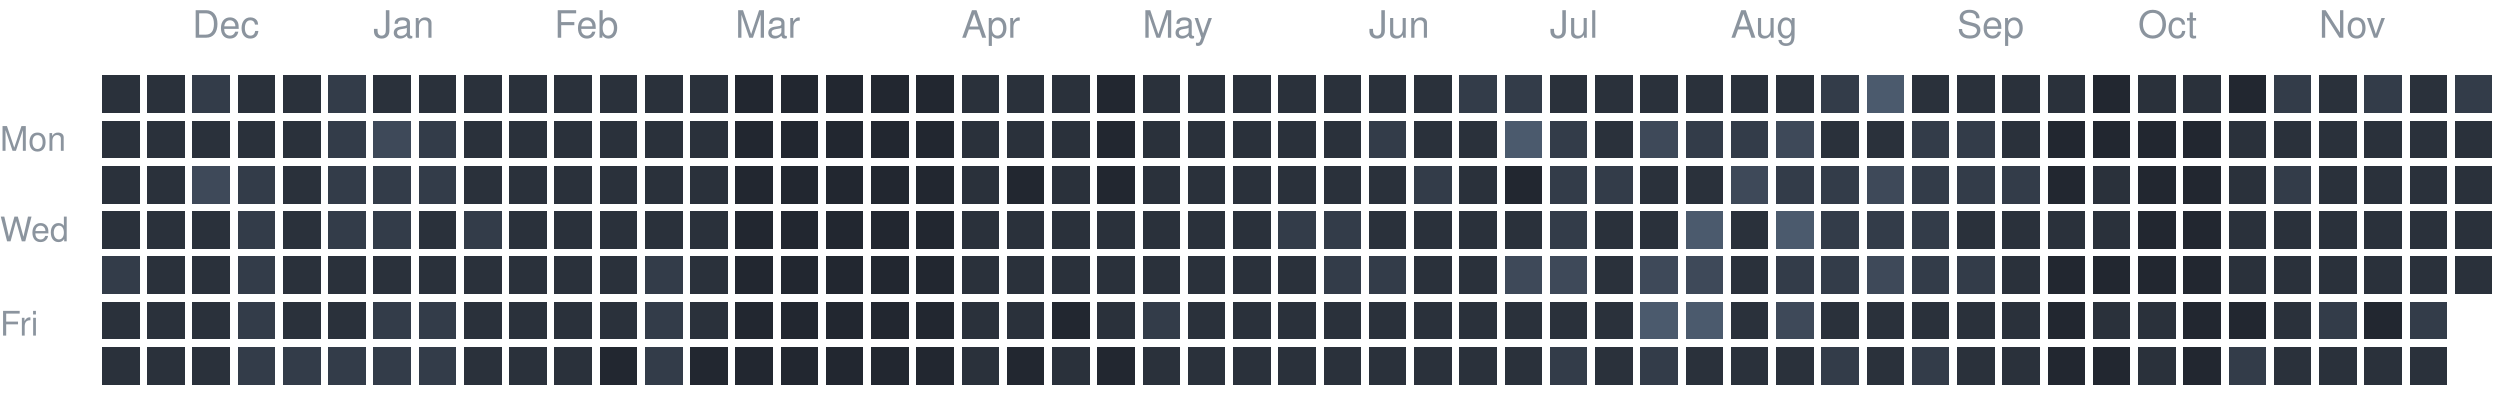
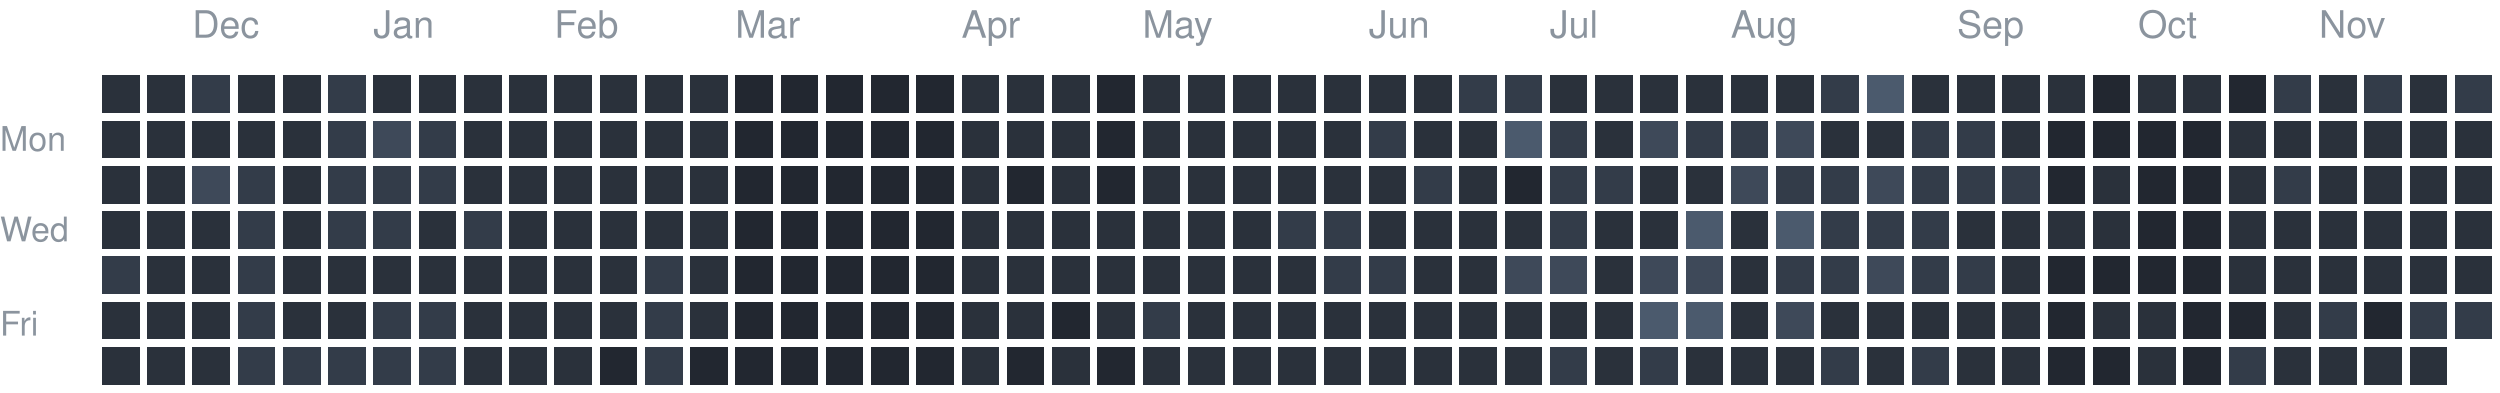
<svg xmlns="http://www.w3.org/2000/svg" version="1.1" width="663" height="104">
  <rect style="fill:#2a313b;shape-rendering:crispedges" data-score="1" data-date="2025-11-23" x="27" y="20" width="10" height="10" />
  <rect style="fill:#2a313b;shape-rendering:crispedges" data-score="1" data-date="2025-11-30" x="39" y="20" width="10" height="10" />
  <rect style="fill:#333c49;shape-rendering:crispedges" data-score="2" data-date="2025-12-07" x="51" y="20" width="10" height="10" />
  <rect style="fill:#2a313b;shape-rendering:crispedges" data-score="1" data-date="2025-12-14" x="63" y="20" width="10" height="10" />
  <rect style="fill:#2a313b;shape-rendering:crispedges" data-score="1" data-date="2025-12-21" x="75" y="20" width="10" height="10" />
  <rect style="fill:#333c49;shape-rendering:crispedges" data-score="2" data-date="2025-12-28" x="87" y="20" width="10" height="10" />
  <rect style="fill:#2a313b;shape-rendering:crispedges" data-score="1" data-date="2026-01-04" x="99" y="20" width="10" height="10" />
  <rect style="fill:#2a313b;shape-rendering:crispedges" data-score="1" data-date="2026-01-11" x="111" y="20" width="10" height="10" />
  <rect style="fill:#2a313b;shape-rendering:crispedges" data-score="1" data-date="2026-01-18" x="123" y="20" width="10" height="10" />
  <rect style="fill:#2a313b;shape-rendering:crispedges" data-score="1" data-date="2026-01-25" x="135" y="20" width="10" height="10" />
  <rect style="fill:#2a313b;shape-rendering:crispedges" data-score="1" data-date="2026-02-01" x="147" y="20" width="10" height="10" />
  <rect style="fill:#2a313b;shape-rendering:crispedges" data-score="1" data-date="2026-02-08" x="159" y="20" width="10" height="10" />
  <rect style="fill:#2a313b;shape-rendering:crispedges" data-score="1" data-date="2026-02-15" x="171" y="20" width="10" height="10" />
  <rect style="fill:#2a313b;shape-rendering:crispedges" data-score="1" data-date="2026-02-22" x="183" y="20" width="10" height="10" />
  <rect style="fill:#222730;shape-rendering:crispedges" data-score="0" data-date="2026-03-01" x="195" y="20" width="10" height="10" />
  <rect style="fill:#222730;shape-rendering:crispedges" data-score="0" data-date="2026-03-08" x="207" y="20" width="10" height="10" />
  <rect style="fill:#222730;shape-rendering:crispedges" data-score="0" data-date="2026-03-15" x="219" y="20" width="10" height="10" />
  <rect style="fill:#222730;shape-rendering:crispedges" data-score="0" data-date="2026-03-22" x="231" y="20" width="10" height="10" />
  <rect style="fill:#222730;shape-rendering:crispedges" data-score="0" data-date="2026-03-29" x="243" y="20" width="10" height="10" />
  <rect style="fill:#2a313b;shape-rendering:crispedges" data-score="1" data-date="2026-04-05" x="255" y="20" width="10" height="10" />
  <rect style="fill:#2a313b;shape-rendering:crispedges" data-score="1" data-date="2026-04-12" x="267" y="20" width="10" height="10" />
  <rect style="fill:#2a313b;shape-rendering:crispedges" data-score="1" data-date="2026-04-19" x="279" y="20" width="10" height="10" />
  <rect style="fill:#222730;shape-rendering:crispedges" data-score="0" data-date="2026-04-26" x="291" y="20" width="10" height="10" />
  <rect style="fill:#2a313b;shape-rendering:crispedges" data-score="1" data-date="2026-05-03" x="303" y="20" width="10" height="10" />
  <rect style="fill:#2a313b;shape-rendering:crispedges" data-score="1" data-date="2026-05-10" x="315" y="20" width="10" height="10" />
  <rect style="fill:#2a313b;shape-rendering:crispedges" data-score="1" data-date="2026-05-17" x="327" y="20" width="10" height="10" />
  <rect style="fill:#2a313b;shape-rendering:crispedges" data-score="1" data-date="2026-05-24" x="339" y="20" width="10" height="10" />
  <rect style="fill:#2a313b;shape-rendering:crispedges" data-score="1" data-date="2026-05-31" x="351" y="20" width="10" height="10" />
  <rect style="fill:#2a313b;shape-rendering:crispedges" data-score="1" data-date="2026-06-07" x="363" y="20" width="10" height="10" />
  <rect style="fill:#2a313b;shape-rendering:crispedges" data-score="1" data-date="2026-06-14" x="375" y="20" width="10" height="10" />
  <rect style="fill:#333c49;shape-rendering:crispedges" data-score="2" data-date="2026-06-21" x="387" y="20" width="10" height="10" />
  <rect style="fill:#333c49;shape-rendering:crispedges" data-score="2" data-date="2026-06-28" x="399" y="20" width="10" height="10" />
  <rect style="fill:#2a313b;shape-rendering:crispedges" data-score="1" data-date="2026-07-05" x="411" y="20" width="10" height="10" />
  <rect style="fill:#2a313b;shape-rendering:crispedges" data-score="1" data-date="2026-07-12" x="423" y="20" width="10" height="10" />
  <rect style="fill:#2a313b;shape-rendering:crispedges" data-score="1" data-date="2026-07-19" x="435" y="20" width="10" height="10" />
  <rect style="fill:#2a313b;shape-rendering:crispedges" data-score="1" data-date="2026-07-26" x="447" y="20" width="10" height="10" />
  <rect style="fill:#2a313b;shape-rendering:crispedges" data-score="1" data-date="2026-08-02" x="459" y="20" width="10" height="10" />
  <rect style="fill:#2a313b;shape-rendering:crispedges" data-score="1" data-date="2026-08-09" x="471" y="20" width="10" height="10" />
  <rect style="fill:#333c49;shape-rendering:crispedges" data-score="2" data-date="2026-08-16" x="483" y="20" width="10" height="10" />
  <rect style="fill:#4b5a6d;shape-rendering:crispedges" data-score="4" data-date="2026-08-23" x="495" y="20" width="10" height="10" />
  <rect style="fill:#2a313b;shape-rendering:crispedges" data-score="1" data-date="2026-08-30" x="507" y="20" width="10" height="10" />
  <rect style="fill:#2a313b;shape-rendering:crispedges" data-score="1" data-date="2026-09-06" x="519" y="20" width="10" height="10" />
  <rect style="fill:#2a313b;shape-rendering:crispedges" data-score="1" data-date="2026-09-13" x="531" y="20" width="10" height="10" />
  <rect style="fill:#2a313b;shape-rendering:crispedges" data-score="1" data-date="2026-09-20" x="543" y="20" width="10" height="10" />
  <rect style="fill:#222730;shape-rendering:crispedges" data-score="0" data-date="2026-09-27" x="555" y="20" width="10" height="10" />
  <rect style="fill:#2a313b;shape-rendering:crispedges" data-score="1" data-date="2026-10-04" x="567" y="20" width="10" height="10" />
  <rect style="fill:#2a313b;shape-rendering:crispedges" data-score="1" data-date="2026-10-11" x="579" y="20" width="10" height="10" />
  <rect style="fill:#222730;shape-rendering:crispedges" data-score="0" data-date="2026-10-18" x="591" y="20" width="10" height="10" />
  <rect style="fill:#333c49;shape-rendering:crispedges" data-score="2" data-date="2026-10-25" x="603" y="20" width="10" height="10" />
  <rect style="fill:#2a313b;shape-rendering:crispedges" data-score="1" data-date="2026-11-01" x="615" y="20" width="10" height="10" />
  <rect style="fill:#333c49;shape-rendering:crispedges" data-score="2" data-date="2026-11-08" x="627" y="20" width="10" height="10" />
  <rect style="fill:#2a313b;shape-rendering:crispedges" data-score="1" data-date="2026-11-15" x="639" y="20" width="10" height="10" />
  <rect style="fill:#333c49;shape-rendering:crispedges" data-score="2" data-date="2026-11-22" x="651" y="20" width="10" height="10" />
  <rect style="fill:#2a313b;shape-rendering:crispedges" data-score="1" data-date="2025-11-24" x="27" y="32" width="10" height="10" />
  <rect style="fill:#2a313b;shape-rendering:crispedges" data-score="1" data-date="2025-12-01" x="39" y="32" width="10" height="10" />
  <rect style="fill:#2a313b;shape-rendering:crispedges" data-score="1" data-date="2025-12-08" x="51" y="32" width="10" height="10" />
  <rect style="fill:#2a313b;shape-rendering:crispedges" data-score="1" data-date="2025-12-15" x="63" y="32" width="10" height="10" />
  <rect style="fill:#2a313b;shape-rendering:crispedges" data-score="1" data-date="2025-12-22" x="75" y="32" width="10" height="10" />
  <rect style="fill:#333c49;shape-rendering:crispedges" data-score="2" data-date="2025-12-29" x="87" y="32" width="10" height="10" />
  <rect style="fill:#3e4959;shape-rendering:crispedges" data-score="3" data-date="2026-01-05" x="99" y="32" width="10" height="10" />
  <rect style="fill:#333c49;shape-rendering:crispedges" data-score="2" data-date="2026-01-12" x="111" y="32" width="10" height="10" />
  <rect style="fill:#2a313b;shape-rendering:crispedges" data-score="1" data-date="2026-01-19" x="123" y="32" width="10" height="10" />
  <rect style="fill:#2a313b;shape-rendering:crispedges" data-score="1" data-date="2026-01-26" x="135" y="32" width="10" height="10" />
  <rect style="fill:#2a313b;shape-rendering:crispedges" data-score="1" data-date="2026-02-02" x="147" y="32" width="10" height="10" />
  <rect style="fill:#2a313b;shape-rendering:crispedges" data-score="1" data-date="2026-02-09" x="159" y="32" width="10" height="10" />
  <rect style="fill:#2a313b;shape-rendering:crispedges" data-score="1" data-date="2026-02-16" x="171" y="32" width="10" height="10" />
  <rect style="fill:#2a313b;shape-rendering:crispedges" data-score="1" data-date="2026-02-23" x="183" y="32" width="10" height="10" />
  <rect style="fill:#222730;shape-rendering:crispedges" data-score="0" data-date="2026-03-02" x="195" y="32" width="10" height="10" />
  <rect style="fill:#222730;shape-rendering:crispedges" data-score="0" data-date="2026-03-09" x="207" y="32" width="10" height="10" />
  <rect style="fill:#222730;shape-rendering:crispedges" data-score="0" data-date="2026-03-16" x="219" y="32" width="10" height="10" />
  <rect style="fill:#222730;shape-rendering:crispedges" data-score="0" data-date="2026-03-23" x="231" y="32" width="10" height="10" />
  <rect style="fill:#222730;shape-rendering:crispedges" data-score="0" data-date="2026-03-30" x="243" y="32" width="10" height="10" />
  <rect style="fill:#2a313b;shape-rendering:crispedges" data-score="1" data-date="2026-04-06" x="255" y="32" width="10" height="10" />
  <rect style="fill:#2a313b;shape-rendering:crispedges" data-score="1" data-date="2026-04-13" x="267" y="32" width="10" height="10" />
  <rect style="fill:#2a313b;shape-rendering:crispedges" data-score="1" data-date="2026-04-20" x="279" y="32" width="10" height="10" />
  <rect style="fill:#222730;shape-rendering:crispedges" data-score="0" data-date="2026-04-27" x="291" y="32" width="10" height="10" />
  <rect style="fill:#2a313b;shape-rendering:crispedges" data-score="1" data-date="2026-05-04" x="303" y="32" width="10" height="10" />
  <rect style="fill:#2a313b;shape-rendering:crispedges" data-score="1" data-date="2026-05-11" x="315" y="32" width="10" height="10" />
  <rect style="fill:#2a313b;shape-rendering:crispedges" data-score="1" data-date="2026-05-18" x="327" y="32" width="10" height="10" />
  <rect style="fill:#2a313b;shape-rendering:crispedges" data-score="1" data-date="2026-05-25" x="339" y="32" width="10" height="10" />
  <rect style="fill:#2a313b;shape-rendering:crispedges" data-score="1" data-date="2026-06-01" x="351" y="32" width="10" height="10" />
  <rect style="fill:#333c49;shape-rendering:crispedges" data-score="2" data-date="2026-06-08" x="363" y="32" width="10" height="10" />
  <rect style="fill:#2a313b;shape-rendering:crispedges" data-score="1" data-date="2026-06-15" x="375" y="32" width="10" height="10" />
  <rect style="fill:#2a313b;shape-rendering:crispedges" data-score="1" data-date="2026-06-22" x="387" y="32" width="10" height="10" />
  <rect style="fill:#4b5a6d;shape-rendering:crispedges" data-score="4" data-date="2026-06-29" x="399" y="32" width="10" height="10" />
  <rect style="fill:#333c49;shape-rendering:crispedges" data-score="2" data-date="2026-07-06" x="411" y="32" width="10" height="10" />
  <rect style="fill:#2a313b;shape-rendering:crispedges" data-score="1" data-date="2026-07-13" x="423" y="32" width="10" height="10" />
  <rect style="fill:#3e4959;shape-rendering:crispedges" data-score="3" data-date="2026-07-20" x="435" y="32" width="10" height="10" />
  <rect style="fill:#333c49;shape-rendering:crispedges" data-score="2" data-date="2026-07-27" x="447" y="32" width="10" height="10" />
  <rect style="fill:#333c49;shape-rendering:crispedges" data-score="2" data-date="2026-08-03" x="459" y="32" width="10" height="10" />
  <rect style="fill:#3e4959;shape-rendering:crispedges" data-score="3" data-date="2026-08-10" x="471" y="32" width="10" height="10" />
  <rect style="fill:#2a313b;shape-rendering:crispedges" data-score="1" data-date="2026-08-17" x="483" y="32" width="10" height="10" />
  <rect style="fill:#2a313b;shape-rendering:crispedges" data-score="1" data-date="2026-08-24" x="495" y="32" width="10" height="10" />
  <rect style="fill:#333c49;shape-rendering:crispedges" data-score="2" data-date="2026-08-31" x="507" y="32" width="10" height="10" />
  <rect style="fill:#333c49;shape-rendering:crispedges" data-score="2" data-date="2026-09-07" x="519" y="32" width="10" height="10" />
  <rect style="fill:#2a313b;shape-rendering:crispedges" data-score="1" data-date="2026-09-14" x="531" y="32" width="10" height="10" />
  <rect style="fill:#222730;shape-rendering:crispedges" data-score="0" data-date="2026-09-21" x="543" y="32" width="10" height="10" />
  <rect style="fill:#222730;shape-rendering:crispedges" data-score="0" data-date="2026-09-28" x="555" y="32" width="10" height="10" />
  <rect style="fill:#222730;shape-rendering:crispedges" data-score="0" data-date="2026-10-05" x="567" y="32" width="10" height="10" />
  <rect style="fill:#222730;shape-rendering:crispedges" data-score="0" data-date="2026-10-12" x="579" y="32" width="10" height="10" />
  <rect style="fill:#2a313b;shape-rendering:crispedges" data-score="1" data-date="2026-10-19" x="591" y="32" width="10" height="10" />
  <rect style="fill:#2a313b;shape-rendering:crispedges" data-score="1" data-date="2026-10-26" x="603" y="32" width="10" height="10" />
  <rect style="fill:#2a313b;shape-rendering:crispedges" data-score="1" data-date="2026-11-02" x="615" y="32" width="10" height="10" />
  <rect style="fill:#2a313b;shape-rendering:crispedges" data-score="1" data-date="2026-11-09" x="627" y="32" width="10" height="10" />
  <rect style="fill:#2a313b;shape-rendering:crispedges" data-score="1" data-date="2026-11-16" x="639" y="32" width="10" height="10" />
  <rect style="fill:#2a313b;shape-rendering:crispedges" data-score="1" data-date="2026-11-23" x="651" y="32" width="10" height="10" />
  <rect style="fill:#2a313b;shape-rendering:crispedges" data-score="1" data-date="2025-11-25" x="27" y="44" width="10" height="10" />
  <rect style="fill:#2a313b;shape-rendering:crispedges" data-score="1" data-date="2025-12-02" x="39" y="44" width="10" height="10" />
  <rect style="fill:#3e4959;shape-rendering:crispedges" data-score="3" data-date="2025-12-09" x="51" y="44" width="10" height="10" />
  <rect style="fill:#333c49;shape-rendering:crispedges" data-score="2" data-date="2025-12-16" x="63" y="44" width="10" height="10" />
  <rect style="fill:#2a313b;shape-rendering:crispedges" data-score="1" data-date="2025-12-23" x="75" y="44" width="10" height="10" />
  <rect style="fill:#333c49;shape-rendering:crispedges" data-score="2" data-date="2025-12-30" x="87" y="44" width="10" height="10" />
  <rect style="fill:#333c49;shape-rendering:crispedges" data-score="2" data-date="2026-01-06" x="99" y="44" width="10" height="10" />
  <rect style="fill:#333c49;shape-rendering:crispedges" data-score="2" data-date="2026-01-13" x="111" y="44" width="10" height="10" />
  <rect style="fill:#2a313b;shape-rendering:crispedges" data-score="1" data-date="2026-01-20" x="123" y="44" width="10" height="10" />
  <rect style="fill:#2a313b;shape-rendering:crispedges" data-score="1" data-date="2026-01-27" x="135" y="44" width="10" height="10" />
  <rect style="fill:#2a313b;shape-rendering:crispedges" data-score="1" data-date="2026-02-03" x="147" y="44" width="10" height="10" />
  <rect style="fill:#2a313b;shape-rendering:crispedges" data-score="1" data-date="2026-02-10" x="159" y="44" width="10" height="10" />
  <rect style="fill:#2a313b;shape-rendering:crispedges" data-score="1" data-date="2026-02-17" x="171" y="44" width="10" height="10" />
  <rect style="fill:#2a313b;shape-rendering:crispedges" data-score="1" data-date="2026-02-24" x="183" y="44" width="10" height="10" />
  <rect style="fill:#222730;shape-rendering:crispedges" data-score="0" data-date="2026-03-03" x="195" y="44" width="10" height="10" />
  <rect style="fill:#222730;shape-rendering:crispedges" data-score="0" data-date="2026-03-10" x="207" y="44" width="10" height="10" />
  <rect style="fill:#222730;shape-rendering:crispedges" data-score="0" data-date="2026-03-17" x="219" y="44" width="10" height="10" />
  <rect style="fill:#222730;shape-rendering:crispedges" data-score="0" data-date="2026-03-24" x="231" y="44" width="10" height="10" />
  <rect style="fill:#222730;shape-rendering:crispedges" data-score="0" data-date="2026-03-31" x="243" y="44" width="10" height="10" />
  <rect style="fill:#2a313b;shape-rendering:crispedges" data-score="1" data-date="2026-04-07" x="255" y="44" width="10" height="10" />
  <rect style="fill:#222730;shape-rendering:crispedges" data-score="0" data-date="2026-04-14" x="267" y="44" width="10" height="10" />
  <rect style="fill:#2a313b;shape-rendering:crispedges" data-score="1" data-date="2026-04-21" x="279" y="44" width="10" height="10" />
  <rect style="fill:#222730;shape-rendering:crispedges" data-score="0" data-date="2026-04-28" x="291" y="44" width="10" height="10" />
  <rect style="fill:#2a313b;shape-rendering:crispedges" data-score="1" data-date="2026-05-05" x="303" y="44" width="10" height="10" />
  <rect style="fill:#2a313b;shape-rendering:crispedges" data-score="1" data-date="2026-05-12" x="315" y="44" width="10" height="10" />
  <rect style="fill:#2a313b;shape-rendering:crispedges" data-score="1" data-date="2026-05-19" x="327" y="44" width="10" height="10" />
  <rect style="fill:#2a313b;shape-rendering:crispedges" data-score="1" data-date="2026-05-26" x="339" y="44" width="10" height="10" />
  <rect style="fill:#2a313b;shape-rendering:crispedges" data-score="1" data-date="2026-06-02" x="351" y="44" width="10" height="10" />
  <rect style="fill:#2a313b;shape-rendering:crispedges" data-score="1" data-date="2026-06-09" x="363" y="44" width="10" height="10" />
  <rect style="fill:#333c49;shape-rendering:crispedges" data-score="2" data-date="2026-06-16" x="375" y="44" width="10" height="10" />
  <rect style="fill:#2a313b;shape-rendering:crispedges" data-score="1" data-date="2026-06-23" x="387" y="44" width="10" height="10" />
  <rect style="fill:#222730;shape-rendering:crispedges" data-score="0" data-date="2026-06-30" x="399" y="44" width="10" height="10" />
  <rect style="fill:#333c49;shape-rendering:crispedges" data-score="2" data-date="2026-07-07" x="411" y="44" width="10" height="10" />
  <rect style="fill:#333c49;shape-rendering:crispedges" data-score="2" data-date="2026-07-14" x="423" y="44" width="10" height="10" />
  <rect style="fill:#2a313b;shape-rendering:crispedges" data-score="1" data-date="2026-07-21" x="435" y="44" width="10" height="10" />
  <rect style="fill:#2a313b;shape-rendering:crispedges" data-score="1" data-date="2026-07-28" x="447" y="44" width="10" height="10" />
  <rect style="fill:#3e4959;shape-rendering:crispedges" data-score="3" data-date="2026-08-04" x="459" y="44" width="10" height="10" />
  <rect style="fill:#333c49;shape-rendering:crispedges" data-score="2" data-date="2026-08-11" x="471" y="44" width="10" height="10" />
  <rect style="fill:#333c49;shape-rendering:crispedges" data-score="2" data-date="2026-08-18" x="483" y="44" width="10" height="10" />
  <rect style="fill:#3e4959;shape-rendering:crispedges" data-score="3" data-date="2026-08-25" x="495" y="44" width="10" height="10" />
  <rect style="fill:#333c49;shape-rendering:crispedges" data-score="2" data-date="2026-09-01" x="507" y="44" width="10" height="10" />
  <rect style="fill:#333c49;shape-rendering:crispedges" data-score="2" data-date="2026-09-08" x="519" y="44" width="10" height="10" />
  <rect style="fill:#333c49;shape-rendering:crispedges" data-score="2" data-date="2026-09-15" x="531" y="44" width="10" height="10" />
  <rect style="fill:#222730;shape-rendering:crispedges" data-score="0" data-date="2026-09-22" x="543" y="44" width="10" height="10" />
  <rect style="fill:#2a313b;shape-rendering:crispedges" data-score="1" data-date="2026-09-29" x="555" y="44" width="10" height="10" />
  <rect style="fill:#222730;shape-rendering:crispedges" data-score="0" data-date="2026-10-06" x="567" y="44" width="10" height="10" />
  <rect style="fill:#222730;shape-rendering:crispedges" data-score="0" data-date="2026-10-13" x="579" y="44" width="10" height="10" />
  <rect style="fill:#2a313b;shape-rendering:crispedges" data-score="1" data-date="2026-10-20" x="591" y="44" width="10" height="10" />
  <rect style="fill:#333c49;shape-rendering:crispedges" data-score="2" data-date="2026-10-27" x="603" y="44" width="10" height="10" />
  <rect style="fill:#2a313b;shape-rendering:crispedges" data-score="1" data-date="2026-11-03" x="615" y="44" width="10" height="10" />
  <rect style="fill:#2a313b;shape-rendering:crispedges" data-score="1" data-date="2026-11-10" x="627" y="44" width="10" height="10" />
  <rect style="fill:#2a313b;shape-rendering:crispedges" data-score="1" data-date="2026-11-17" x="639" y="44" width="10" height="10" />
  <rect style="fill:#2a313b;shape-rendering:crispedges" data-score="1" data-date="2026-11-24" x="651" y="44" width="10" height="10" />
  <rect style="fill:#2a313b;shape-rendering:crispedges" data-score="1" data-date="2025-11-26" x="27" y="56" width="10" height="10" />
  <rect style="fill:#2a313b;shape-rendering:crispedges" data-score="1" data-date="2025-12-03" x="39" y="56" width="10" height="10" />
  <rect style="fill:#2a313b;shape-rendering:crispedges" data-score="1" data-date="2025-12-10" x="51" y="56" width="10" height="10" />
  <rect style="fill:#333c49;shape-rendering:crispedges" data-score="2" data-date="2025-12-17" x="63" y="56" width="10" height="10" />
  <rect style="fill:#2a313b;shape-rendering:crispedges" data-score="1" data-date="2025-12-24" x="75" y="56" width="10" height="10" />
  <rect style="fill:#333c49;shape-rendering:crispedges" data-score="2" data-date="2025-12-31" x="87" y="56" width="10" height="10" />
  <rect style="fill:#333c49;shape-rendering:crispedges" data-score="2" data-date="2026-01-07" x="99" y="56" width="10" height="10" />
  <rect style="fill:#2a313b;shape-rendering:crispedges" data-score="1" data-date="2026-01-14" x="111" y="56" width="10" height="10" />
  <rect style="fill:#333c49;shape-rendering:crispedges" data-score="2" data-date="2026-01-21" x="123" y="56" width="10" height="10" />
  <rect style="fill:#2a313b;shape-rendering:crispedges" data-score="1" data-date="2026-01-28" x="135" y="56" width="10" height="10" />
  <rect style="fill:#2a313b;shape-rendering:crispedges" data-score="1" data-date="2026-02-04" x="147" y="56" width="10" height="10" />
  <rect style="fill:#2a313b;shape-rendering:crispedges" data-score="1" data-date="2026-02-11" x="159" y="56" width="10" height="10" />
  <rect style="fill:#2a313b;shape-rendering:crispedges" data-score="1" data-date="2026-02-18" x="171" y="56" width="10" height="10" />
  <rect style="fill:#2a313b;shape-rendering:crispedges" data-score="1" data-date="2026-02-25" x="183" y="56" width="10" height="10" />
  <rect style="fill:#222730;shape-rendering:crispedges" data-score="0" data-date="2026-03-04" x="195" y="56" width="10" height="10" />
  <rect style="fill:#222730;shape-rendering:crispedges" data-score="0" data-date="2026-03-11" x="207" y="56" width="10" height="10" />
  <rect style="fill:#222730;shape-rendering:crispedges" data-score="0" data-date="2026-03-18" x="219" y="56" width="10" height="10" />
  <rect style="fill:#222730;shape-rendering:crispedges" data-score="0" data-date="2026-03-25" x="231" y="56" width="10" height="10" />
  <rect style="fill:#222730;shape-rendering:crispedges" data-score="0" data-date="2026-04-01" x="243" y="56" width="10" height="10" />
  <rect style="fill:#2a313b;shape-rendering:crispedges" data-score="1" data-date="2026-04-08" x="255" y="56" width="10" height="10" />
  <rect style="fill:#2a313b;shape-rendering:crispedges" data-score="1" data-date="2026-04-15" x="267" y="56" width="10" height="10" />
  <rect style="fill:#2a313b;shape-rendering:crispedges" data-score="1" data-date="2026-04-22" x="279" y="56" width="10" height="10" />
  <rect style="fill:#2a313b;shape-rendering:crispedges" data-score="1" data-date="2026-04-29" x="291" y="56" width="10" height="10" />
  <rect style="fill:#2a313b;shape-rendering:crispedges" data-score="1" data-date="2026-05-06" x="303" y="56" width="10" height="10" />
  <rect style="fill:#2a313b;shape-rendering:crispedges" data-score="1" data-date="2026-05-13" x="315" y="56" width="10" height="10" />
  <rect style="fill:#2a313b;shape-rendering:crispedges" data-score="1" data-date="2026-05-20" x="327" y="56" width="10" height="10" />
  <rect style="fill:#333c49;shape-rendering:crispedges" data-score="2" data-date="2026-05-27" x="339" y="56" width="10" height="10" />
  <rect style="fill:#333c49;shape-rendering:crispedges" data-score="2" data-date="2026-06-03" x="351" y="56" width="10" height="10" />
  <rect style="fill:#2a313b;shape-rendering:crispedges" data-score="1" data-date="2026-06-10" x="363" y="56" width="10" height="10" />
  <rect style="fill:#2a313b;shape-rendering:crispedges" data-score="1" data-date="2026-06-17" x="375" y="56" width="10" height="10" />
  <rect style="fill:#2a313b;shape-rendering:crispedges" data-score="1" data-date="2026-06-24" x="387" y="56" width="10" height="10" />
  <rect style="fill:#2a313b;shape-rendering:crispedges" data-score="1" data-date="2026-07-01" x="399" y="56" width="10" height="10" />
  <rect style="fill:#333c49;shape-rendering:crispedges" data-score="2" data-date="2026-07-08" x="411" y="56" width="10" height="10" />
  <rect style="fill:#2a313b;shape-rendering:crispedges" data-score="1" data-date="2026-07-15" x="423" y="56" width="10" height="10" />
  <rect style="fill:#2a313b;shape-rendering:crispedges" data-score="1" data-date="2026-07-22" x="435" y="56" width="10" height="10" />
  <rect style="fill:#4b5a6d;shape-rendering:crispedges" data-score="4" data-date="2026-07-29" x="447" y="56" width="10" height="10" />
  <rect style="fill:#2a313b;shape-rendering:crispedges" data-score="1" data-date="2026-08-05" x="459" y="56" width="10" height="10" />
  <rect style="fill:#4b5a6d;shape-rendering:crispedges" data-score="4" data-date="2026-08-12" x="471" y="56" width="10" height="10" />
  <rect style="fill:#333c49;shape-rendering:crispedges" data-score="2" data-date="2026-08-19" x="483" y="56" width="10" height="10" />
  <rect style="fill:#333c49;shape-rendering:crispedges" data-score="2" data-date="2026-08-26" x="495" y="56" width="10" height="10" />
  <rect style="fill:#333c49;shape-rendering:crispedges" data-score="2" data-date="2026-09-02" x="507" y="56" width="10" height="10" />
  <rect style="fill:#2a313b;shape-rendering:crispedges" data-score="1" data-date="2026-09-09" x="519" y="56" width="10" height="10" />
  <rect style="fill:#2a313b;shape-rendering:crispedges" data-score="1" data-date="2026-09-16" x="531" y="56" width="10" height="10" />
  <rect style="fill:#2a313b;shape-rendering:crispedges" data-score="1" data-date="2026-09-23" x="543" y="56" width="10" height="10" />
  <rect style="fill:#2a313b;shape-rendering:crispedges" data-score="1" data-date="2026-09-30" x="555" y="56" width="10" height="10" />
  <rect style="fill:#222730;shape-rendering:crispedges" data-score="0" data-date="2026-10-07" x="567" y="56" width="10" height="10" />
  <rect style="fill:#222730;shape-rendering:crispedges" data-score="0" data-date="2026-10-14" x="579" y="56" width="10" height="10" />
  <rect style="fill:#2a313b;shape-rendering:crispedges" data-score="1" data-date="2026-10-21" x="591" y="56" width="10" height="10" />
  <rect style="fill:#2a313b;shape-rendering:crispedges" data-score="1" data-date="2026-10-28" x="603" y="56" width="10" height="10" />
  <rect style="fill:#2a313b;shape-rendering:crispedges" data-score="1" data-date="2026-11-04" x="615" y="56" width="10" height="10" />
  <rect style="fill:#2a313b;shape-rendering:crispedges" data-score="1" data-date="2026-11-11" x="627" y="56" width="10" height="10" />
  <rect style="fill:#2a313b;shape-rendering:crispedges" data-score="1" data-date="2026-11-18" x="639" y="56" width="10" height="10" />
  <rect style="fill:#2a313b;shape-rendering:crispedges" data-score="1" data-date="2026-11-25" x="651" y="56" width="10" height="10" />
  <rect style="fill:#333c49;shape-rendering:crispedges" data-score="2" data-date="2025-11-27" x="27" y="68" width="10" height="10" />
  <rect style="fill:#2a313b;shape-rendering:crispedges" data-score="1" data-date="2025-12-04" x="39" y="68" width="10" height="10" />
  <rect style="fill:#2a313b;shape-rendering:crispedges" data-score="1" data-date="2025-12-11" x="51" y="68" width="10" height="10" />
  <rect style="fill:#333c49;shape-rendering:crispedges" data-score="2" data-date="2025-12-18" x="63" y="68" width="10" height="10" />
  <rect style="fill:#2a313b;shape-rendering:crispedges" data-score="1" data-date="2025-12-25" x="75" y="68" width="10" height="10" />
  <rect style="fill:#2a313b;shape-rendering:crispedges" data-score="1" data-date="2026-01-01" x="87" y="68" width="10" height="10" />
  <rect style="fill:#2a313b;shape-rendering:crispedges" data-score="1" data-date="2026-01-08" x="99" y="68" width="10" height="10" />
  <rect style="fill:#2a313b;shape-rendering:crispedges" data-score="1" data-date="2026-01-15" x="111" y="68" width="10" height="10" />
  <rect style="fill:#2a313b;shape-rendering:crispedges" data-score="1" data-date="2026-01-22" x="123" y="68" width="10" height="10" />
  <rect style="fill:#2a313b;shape-rendering:crispedges" data-score="1" data-date="2026-01-29" x="135" y="68" width="10" height="10" />
  <rect style="fill:#2a313b;shape-rendering:crispedges" data-score="1" data-date="2026-02-05" x="147" y="68" width="10" height="10" />
  <rect style="fill:#2a313b;shape-rendering:crispedges" data-score="1" data-date="2026-02-12" x="159" y="68" width="10" height="10" />
  <rect style="fill:#333c49;shape-rendering:crispedges" data-score="2" data-date="2026-02-19" x="171" y="68" width="10" height="10" />
  <rect style="fill:#2a313b;shape-rendering:crispedges" data-score="1" data-date="2026-02-26" x="183" y="68" width="10" height="10" />
  <rect style="fill:#222730;shape-rendering:crispedges" data-score="0" data-date="2026-03-05" x="195" y="68" width="10" height="10" />
  <rect style="fill:#222730;shape-rendering:crispedges" data-score="0" data-date="2026-03-12" x="207" y="68" width="10" height="10" />
  <rect style="fill:#222730;shape-rendering:crispedges" data-score="0" data-date="2026-03-19" x="219" y="68" width="10" height="10" />
  <rect style="fill:#222730;shape-rendering:crispedges" data-score="0" data-date="2026-03-26" x="231" y="68" width="10" height="10" />
  <rect style="fill:#222730;shape-rendering:crispedges" data-score="0" data-date="2026-04-02" x="243" y="68" width="10" height="10" />
  <rect style="fill:#2a313b;shape-rendering:crispedges" data-score="1" data-date="2026-04-09" x="255" y="68" width="10" height="10" />
  <rect style="fill:#2a313b;shape-rendering:crispedges" data-score="1" data-date="2026-04-16" x="267" y="68" width="10" height="10" />
  <rect style="fill:#2a313b;shape-rendering:crispedges" data-score="1" data-date="2026-04-23" x="279" y="68" width="10" height="10" />
  <rect style="fill:#2a313b;shape-rendering:crispedges" data-score="1" data-date="2026-04-30" x="291" y="68" width="10" height="10" />
  <rect style="fill:#2a313b;shape-rendering:crispedges" data-score="1" data-date="2026-05-07" x="303" y="68" width="10" height="10" />
  <rect style="fill:#2a313b;shape-rendering:crispedges" data-score="1" data-date="2026-05-14" x="315" y="68" width="10" height="10" />
  <rect style="fill:#2a313b;shape-rendering:crispedges" data-score="1" data-date="2026-05-21" x="327" y="68" width="10" height="10" />
  <rect style="fill:#2a313b;shape-rendering:crispedges" data-score="1" data-date="2026-05-28" x="339" y="68" width="10" height="10" />
  <rect style="fill:#333c49;shape-rendering:crispedges" data-score="2" data-date="2026-06-04" x="351" y="68" width="10" height="10" />
  <rect style="fill:#333c49;shape-rendering:crispedges" data-score="2" data-date="2026-06-11" x="363" y="68" width="10" height="10" />
  <rect style="fill:#2a313b;shape-rendering:crispedges" data-score="1" data-date="2026-06-18" x="375" y="68" width="10" height="10" />
  <rect style="fill:#2a313b;shape-rendering:crispedges" data-score="1" data-date="2026-06-25" x="387" y="68" width="10" height="10" />
  <rect style="fill:#3e4959;shape-rendering:crispedges" data-score="3" data-date="2026-07-02" x="399" y="68" width="10" height="10" />
  <rect style="fill:#3e4959;shape-rendering:crispedges" data-score="3" data-date="2026-07-09" x="411" y="68" width="10" height="10" />
  <rect style="fill:#2a313b;shape-rendering:crispedges" data-score="1" data-date="2026-07-16" x="423" y="68" width="10" height="10" />
  <rect style="fill:#3e4959;shape-rendering:crispedges" data-score="3" data-date="2026-07-23" x="435" y="68" width="10" height="10" />
  <rect style="fill:#3e4959;shape-rendering:crispedges" data-score="3" data-date="2026-07-30" x="447" y="68" width="10" height="10" />
  <rect style="fill:#2a313b;shape-rendering:crispedges" data-score="1" data-date="2026-08-06" x="459" y="68" width="10" height="10" />
  <rect style="fill:#333c49;shape-rendering:crispedges" data-score="2" data-date="2026-08-13" x="471" y="68" width="10" height="10" />
  <rect style="fill:#333c49;shape-rendering:crispedges" data-score="2" data-date="2026-08-20" x="483" y="68" width="10" height="10" />
  <rect style="fill:#3e4959;shape-rendering:crispedges" data-score="3" data-date="2026-08-27" x="495" y="68" width="10" height="10" />
  <rect style="fill:#333c49;shape-rendering:crispedges" data-score="2" data-date="2026-09-03" x="507" y="68" width="10" height="10" />
  <rect style="fill:#333c49;shape-rendering:crispedges" data-score="2" data-date="2026-09-10" x="519" y="68" width="10" height="10" />
  <rect style="fill:#2a313b;shape-rendering:crispedges" data-score="1" data-date="2026-09-17" x="531" y="68" width="10" height="10" />
  <rect style="fill:#222730;shape-rendering:crispedges" data-score="0" data-date="2026-09-24" x="543" y="68" width="10" height="10" />
  <rect style="fill:#222730;shape-rendering:crispedges" data-score="0" data-date="2026-10-01" x="555" y="68" width="10" height="10" />
  <rect style="fill:#222730;shape-rendering:crispedges" data-score="0" data-date="2026-10-08" x="567" y="68" width="10" height="10" />
  <rect style="fill:#222730;shape-rendering:crispedges" data-score="0" data-date="2026-10-15" x="579" y="68" width="10" height="10" />
  <rect style="fill:#2a313b;shape-rendering:crispedges" data-score="1" data-date="2026-10-22" x="591" y="68" width="10" height="10" />
  <rect style="fill:#2a313b;shape-rendering:crispedges" data-score="1" data-date="2026-10-29" x="603" y="68" width="10" height="10" />
  <rect style="fill:#2a313b;shape-rendering:crispedges" data-score="1" data-date="2026-11-05" x="615" y="68" width="10" height="10" />
  <rect style="fill:#2a313b;shape-rendering:crispedges" data-score="1" data-date="2026-11-12" x="627" y="68" width="10" height="10" />
  <rect style="fill:#2a313b;shape-rendering:crispedges" data-score="1" data-date="2026-11-19" x="639" y="68" width="10" height="10" />
  <rect style="fill:#2a313b;shape-rendering:crispedges" data-score="1" data-date="2026-11-26" x="651" y="68" width="10" height="10" />
  <rect style="fill:#2a313b;shape-rendering:crispedges" data-score="1" data-date="2025-11-28" x="27" y="80" width="10" height="10" />
  <rect style="fill:#2a313b;shape-rendering:crispedges" data-score="1" data-date="2025-12-05" x="39" y="80" width="10" height="10" />
  <rect style="fill:#2a313b;shape-rendering:crispedges" data-score="1" data-date="2025-12-12" x="51" y="80" width="10" height="10" />
  <rect style="fill:#333c49;shape-rendering:crispedges" data-score="2" data-date="2025-12-19" x="63" y="80" width="10" height="10" />
  <rect style="fill:#2a313b;shape-rendering:crispedges" data-score="1" data-date="2025-12-26" x="75" y="80" width="10" height="10" />
  <rect style="fill:#2a313b;shape-rendering:crispedges" data-score="1" data-date="2026-01-02" x="87" y="80" width="10" height="10" />
  <rect style="fill:#333c49;shape-rendering:crispedges" data-score="2" data-date="2026-01-09" x="99" y="80" width="10" height="10" />
  <rect style="fill:#333c49;shape-rendering:crispedges" data-score="2" data-date="2026-01-16" x="111" y="80" width="10" height="10" />
  <rect style="fill:#2a313b;shape-rendering:crispedges" data-score="1" data-date="2026-01-23" x="123" y="80" width="10" height="10" />
  <rect style="fill:#2a313b;shape-rendering:crispedges" data-score="1" data-date="2026-01-30" x="135" y="80" width="10" height="10" />
  <rect style="fill:#2a313b;shape-rendering:crispedges" data-score="1" data-date="2026-02-06" x="147" y="80" width="10" height="10" />
  <rect style="fill:#2a313b;shape-rendering:crispedges" data-score="1" data-date="2026-02-13" x="159" y="80" width="10" height="10" />
  <rect style="fill:#333c49;shape-rendering:crispedges" data-score="2" data-date="2026-02-20" x="171" y="80" width="10" height="10" />
  <rect style="fill:#2a313b;shape-rendering:crispedges" data-score="1" data-date="2026-02-27" x="183" y="80" width="10" height="10" />
  <rect style="fill:#222730;shape-rendering:crispedges" data-score="0" data-date="2026-03-06" x="195" y="80" width="10" height="10" />
  <rect style="fill:#222730;shape-rendering:crispedges" data-score="0" data-date="2026-03-13" x="207" y="80" width="10" height="10" />
  <rect style="fill:#222730;shape-rendering:crispedges" data-score="0" data-date="2026-03-20" x="219" y="80" width="10" height="10" />
  <rect style="fill:#222730;shape-rendering:crispedges" data-score="0" data-date="2026-03-27" x="231" y="80" width="10" height="10" />
  <rect style="fill:#222730;shape-rendering:crispedges" data-score="0" data-date="2026-04-03" x="243" y="80" width="10" height="10" />
  <rect style="fill:#2a313b;shape-rendering:crispedges" data-score="1" data-date="2026-04-10" x="255" y="80" width="10" height="10" />
  <rect style="fill:#2a313b;shape-rendering:crispedges" data-score="1" data-date="2026-04-17" x="267" y="80" width="10" height="10" />
  <rect style="fill:#222730;shape-rendering:crispedges" data-score="0" data-date="2026-04-24" x="279" y="80" width="10" height="10" />
  <rect style="fill:#2a313b;shape-rendering:crispedges" data-score="1" data-date="2026-05-01" x="291" y="80" width="10" height="10" />
  <rect style="fill:#333c49;shape-rendering:crispedges" data-score="2" data-date="2026-05-08" x="303" y="80" width="10" height="10" />
  <rect style="fill:#2a313b;shape-rendering:crispedges" data-score="1" data-date="2026-05-15" x="315" y="80" width="10" height="10" />
  <rect style="fill:#2a313b;shape-rendering:crispedges" data-score="1" data-date="2026-05-22" x="327" y="80" width="10" height="10" />
  <rect style="fill:#2a313b;shape-rendering:crispedges" data-score="1" data-date="2026-05-29" x="339" y="80" width="10" height="10" />
  <rect style="fill:#2a313b;shape-rendering:crispedges" data-score="1" data-date="2026-06-05" x="351" y="80" width="10" height="10" />
  <rect style="fill:#2a313b;shape-rendering:crispedges" data-score="1" data-date="2026-06-12" x="363" y="80" width="10" height="10" />
  <rect style="fill:#2a313b;shape-rendering:crispedges" data-score="1" data-date="2026-06-19" x="375" y="80" width="10" height="10" />
  <rect style="fill:#2a313b;shape-rendering:crispedges" data-score="1" data-date="2026-06-26" x="387" y="80" width="10" height="10" />
  <rect style="fill:#2a313b;shape-rendering:crispedges" data-score="1" data-date="2026-07-03" x="399" y="80" width="10" height="10" />
  <rect style="fill:#2a313b;shape-rendering:crispedges" data-score="1" data-date="2026-07-10" x="411" y="80" width="10" height="10" />
  <rect style="fill:#2a313b;shape-rendering:crispedges" data-score="1" data-date="2026-07-17" x="423" y="80" width="10" height="10" />
  <rect style="fill:#4b5a6d;shape-rendering:crispedges" data-score="4" data-date="2026-07-24" x="435" y="80" width="10" height="10" />
  <rect style="fill:#4b5a6d;shape-rendering:crispedges" data-score="4" data-date="2026-07-31" x="447" y="80" width="10" height="10" />
  <rect style="fill:#2a313b;shape-rendering:crispedges" data-score="1" data-date="2026-08-07" x="459" y="80" width="10" height="10" />
  <rect style="fill:#3e4959;shape-rendering:crispedges" data-score="3" data-date="2026-08-14" x="471" y="80" width="10" height="10" />
  <rect style="fill:#2a313b;shape-rendering:crispedges" data-score="1" data-date="2026-08-21" x="483" y="80" width="10" height="10" />
  <rect style="fill:#2a313b;shape-rendering:crispedges" data-score="1" data-date="2026-08-28" x="495" y="80" width="10" height="10" />
  <rect style="fill:#2a313b;shape-rendering:crispedges" data-score="1" data-date="2026-09-04" x="507" y="80" width="10" height="10" />
  <rect style="fill:#2a313b;shape-rendering:crispedges" data-score="1" data-date="2026-09-11" x="519" y="80" width="10" height="10" />
  <rect style="fill:#2a313b;shape-rendering:crispedges" data-score="1" data-date="2026-09-18" x="531" y="80" width="10" height="10" />
  <rect style="fill:#222730;shape-rendering:crispedges" data-score="0" data-date="2026-09-25" x="543" y="80" width="10" height="10" />
  <rect style="fill:#2a313b;shape-rendering:crispedges" data-score="1" data-date="2026-10-02" x="555" y="80" width="10" height="10" />
  <rect style="fill:#2a313b;shape-rendering:crispedges" data-score="1" data-date="2026-10-09" x="567" y="80" width="10" height="10" />
  <rect style="fill:#222730;shape-rendering:crispedges" data-score="0" data-date="2026-10-16" x="579" y="80" width="10" height="10" />
  <rect style="fill:#222730;shape-rendering:crispedges" data-score="0" data-date="2026-10-23" x="591" y="80" width="10" height="10" />
  <rect style="fill:#2a313b;shape-rendering:crispedges" data-score="1" data-date="2026-10-30" x="603" y="80" width="10" height="10" />
  <rect style="fill:#333c49;shape-rendering:crispedges" data-score="2" data-date="2026-11-06" x="615" y="80" width="10" height="10" />
  <rect style="fill:#222730;shape-rendering:crispedges" data-score="0" data-date="2026-11-13" x="627" y="80" width="10" height="10" />
  <rect style="fill:#333c49;shape-rendering:crispedges" data-score="2" data-date="2026-11-20" x="639" y="80" width="10" height="10" />
+   <rect style="fill:#333c49;shape-rendering:crispedges" data-score="2" data-date="2026-11-27" x="651" y="80" width="10" height="10" />
  <rect style="fill:#2a313b;shape-rendering:crispedges" data-score="1" data-date="2025-11-29" x="27" y="92" width="10" height="10" />
  <rect style="fill:#2a313b;shape-rendering:crispedges" data-score="1" data-date="2025-12-06" x="39" y="92" width="10" height="10" />
  <rect style="fill:#2a313b;shape-rendering:crispedges" data-score="1" data-date="2025-12-13" x="51" y="92" width="10" height="10" />
  <rect style="fill:#333c49;shape-rendering:crispedges" data-score="2" data-date="2025-12-20" x="63" y="92" width="10" height="10" />
  <rect style="fill:#333c49;shape-rendering:crispedges" data-score="2" data-date="2025-12-27" x="75" y="92" width="10" height="10" />
  <rect style="fill:#333c49;shape-rendering:crispedges" data-score="2" data-date="2026-01-03" x="87" y="92" width="10" height="10" />
  <rect style="fill:#333c49;shape-rendering:crispedges" data-score="2" data-date="2026-01-10" x="99" y="92" width="10" height="10" />
  <rect style="fill:#333c49;shape-rendering:crispedges" data-score="2" data-date="2026-01-17" x="111" y="92" width="10" height="10" />
  <rect style="fill:#2a313b;shape-rendering:crispedges" data-score="1" data-date="2026-01-24" x="123" y="92" width="10" height="10" />
  <rect style="fill:#2a313b;shape-rendering:crispedges" data-score="1" data-date="2026-01-31" x="135" y="92" width="10" height="10" />
  <rect style="fill:#2a313b;shape-rendering:crispedges" data-score="1" data-date="2026-02-07" x="147" y="92" width="10" height="10" />
  <rect style="fill:#222730;shape-rendering:crispedges" data-score="0" data-date="2026-02-14" x="159" y="92" width="10" height="10" />
  <rect style="fill:#333c49;shape-rendering:crispedges" data-score="2" data-date="2026-02-21" x="171" y="92" width="10" height="10" />
  <rect style="fill:#222730;shape-rendering:crispedges" data-score="0" data-date="2026-02-28" x="183" y="92" width="10" height="10" />
  <rect style="fill:#222730;shape-rendering:crispedges" data-score="0" data-date="2026-03-07" x="195" y="92" width="10" height="10" />
  <rect style="fill:#222730;shape-rendering:crispedges" data-score="0" data-date="2026-03-14" x="207" y="92" width="10" height="10" />
  <rect style="fill:#222730;shape-rendering:crispedges" data-score="0" data-date="2026-03-21" x="219" y="92" width="10" height="10" />
  <rect style="fill:#222730;shape-rendering:crispedges" data-score="0" data-date="2026-03-28" x="231" y="92" width="10" height="10" />
  <rect style="fill:#222730;shape-rendering:crispedges" data-score="0" data-date="2026-04-04" x="243" y="92" width="10" height="10" />
  <rect style="fill:#2a313b;shape-rendering:crispedges" data-score="1" data-date="2026-04-11" x="255" y="92" width="10" height="10" />
  <rect style="fill:#222730;shape-rendering:crispedges" data-score="0" data-date="2026-04-18" x="267" y="92" width="10" height="10" />
  <rect style="fill:#2a313b;shape-rendering:crispedges" data-score="1" data-date="2026-04-25" x="279" y="92" width="10" height="10" />
  <rect style="fill:#222730;shape-rendering:crispedges" data-score="0" data-date="2026-05-02" x="291" y="92" width="10" height="10" />
  <rect style="fill:#2a313b;shape-rendering:crispedges" data-score="1" data-date="2026-05-09" x="303" y="92" width="10" height="10" />
  <rect style="fill:#2a313b;shape-rendering:crispedges" data-score="1" data-date="2026-05-16" x="315" y="92" width="10" height="10" />
  <rect style="fill:#2a313b;shape-rendering:crispedges" data-score="1" data-date="2026-05-23" x="327" y="92" width="10" height="10" />
  <rect style="fill:#2a313b;shape-rendering:crispedges" data-score="1" data-date="2026-05-30" x="339" y="92" width="10" height="10" />
  <rect style="fill:#2a313b;shape-rendering:crispedges" data-score="1" data-date="2026-06-06" x="351" y="92" width="10" height="10" />
  <rect style="fill:#2a313b;shape-rendering:crispedges" data-score="1" data-date="2026-06-13" x="363" y="92" width="10" height="10" />
  <rect style="fill:#2a313b;shape-rendering:crispedges" data-score="1" data-date="2026-06-20" x="375" y="92" width="10" height="10" />
  <rect style="fill:#2a313b;shape-rendering:crispedges" data-score="1" data-date="2026-06-27" x="387" y="92" width="10" height="10" />
  <rect style="fill:#2a313b;shape-rendering:crispedges" data-score="1" data-date="2026-07-04" x="399" y="92" width="10" height="10" />
  <rect style="fill:#333c49;shape-rendering:crispedges" data-score="2" data-date="2026-07-11" x="411" y="92" width="10" height="10" />
  <rect style="fill:#2a313b;shape-rendering:crispedges" data-score="1" data-date="2026-07-18" x="423" y="92" width="10" height="10" />
  <rect style="fill:#333c49;shape-rendering:crispedges" data-score="2" data-date="2026-07-25" x="435" y="92" width="10" height="10" />
  <rect style="fill:#2a313b;shape-rendering:crispedges" data-score="1" data-date="2026-08-01" x="447" y="92" width="10" height="10" />
  <rect style="fill:#2a313b;shape-rendering:crispedges" data-score="1" data-date="2026-08-08" x="459" y="92" width="10" height="10" />
  <rect style="fill:#2a313b;shape-rendering:crispedges" data-score="1" data-date="2026-08-15" x="471" y="92" width="10" height="10" />
  <rect style="fill:#333c49;shape-rendering:crispedges" data-score="2" data-date="2026-08-22" x="483" y="92" width="10" height="10" />
  <rect style="fill:#2a313b;shape-rendering:crispedges" data-score="1" data-date="2026-08-29" x="495" y="92" width="10" height="10" />
  <rect style="fill:#333c49;shape-rendering:crispedges" data-score="2" data-date="2026-09-05" x="507" y="92" width="10" height="10" />
  <rect style="fill:#2a313b;shape-rendering:crispedges" data-score="1" data-date="2026-09-12" x="519" y="92" width="10" height="10" />
  <rect style="fill:#2a313b;shape-rendering:crispedges" data-score="1" data-date="2026-09-19" x="531" y="92" width="10" height="10" />
  <rect style="fill:#222730;shape-rendering:crispedges" data-score="0" data-date="2026-09-26" x="543" y="92" width="10" height="10" />
  <rect style="fill:#222730;shape-rendering:crispedges" data-score="0" data-date="2026-10-03" x="555" y="92" width="10" height="10" />
  <rect style="fill:#2a313b;shape-rendering:crispedges" data-score="1" data-date="2026-10-10" x="567" y="92" width="10" height="10" />
  <rect style="fill:#222730;shape-rendering:crispedges" data-score="0" data-date="2026-10-17" x="579" y="92" width="10" height="10" />
  <rect style="fill:#333c49;shape-rendering:crispedges" data-score="2" data-date="2026-10-24" x="591" y="92" width="10" height="10" />
  <rect style="fill:#2a313b;shape-rendering:crispedges" data-score="1" data-date="2026-10-31" x="603" y="92" width="10" height="10" />
  <rect style="fill:#2a313b;shape-rendering:crispedges" data-score="1" data-date="2026-11-07" x="615" y="92" width="10" height="10" />
  <rect style="fill:#2a313b;shape-rendering:crispedges" data-score="1" data-date="2026-11-14" x="627" y="92" width="10" height="10" />
  <rect style="fill:#2a313b;shape-rendering:crispedges" data-score="1" data-date="2026-11-21" x="639" y="92" width="10" height="10" />
  <text style="fill:#8b949e;text-anchor:start;text-align:center;font-family:-apple-system, BlinkMacSystemFont, 'Segoe UI', Helvetica, Arial, sans-serif, 'Apple Color Emoji', 'Segoe UI Emoji', 'Segoe UI Symbol';white-space:nowrap;font-size:9px;display:none" x="0" y="28">Sun</text>
  <text style="fill:#8b949e;text-anchor:start;text-align:center;font-family:-apple-system, BlinkMacSystemFont, 'Segoe UI', Helvetica, Arial, sans-serif, 'Apple Color Emoji', 'Segoe UI Emoji', 'Segoe UI Symbol';white-space:nowrap;font-size:9px" x="0" y="40">Mon</text>
  <text style="fill:#8b949e;text-anchor:start;text-align:center;font-family:-apple-system, BlinkMacSystemFont, 'Segoe UI', Helvetica, Arial, sans-serif, 'Apple Color Emoji', 'Segoe UI Emoji', 'Segoe UI Symbol';white-space:nowrap;font-size:9px;display:none" x="0" y="52">Tue</text>
  <text style="fill:#8b949e;text-anchor:start;text-align:center;font-family:-apple-system, BlinkMacSystemFont, 'Segoe UI', Helvetica, Arial, sans-serif, 'Apple Color Emoji', 'Segoe UI Emoji', 'Segoe UI Symbol';white-space:nowrap;font-size:9px" x="0" y="64">Wed</text>
  <text style="fill:#8b949e;text-anchor:start;text-align:center;font-family:-apple-system, BlinkMacSystemFont, 'Segoe UI', Helvetica, Arial, sans-serif, 'Apple Color Emoji', 'Segoe UI Emoji', 'Segoe UI Symbol';white-space:nowrap;font-size:9px;display:none" x="0" y="77">Thu</text>
  <text style="fill:#8b949e;text-anchor:start;text-align:center;font-family:-apple-system, BlinkMacSystemFont, 'Segoe UI', Helvetica, Arial, sans-serif, 'Apple Color Emoji', 'Segoe UI Emoji', 'Segoe UI Symbol';white-space:nowrap;font-size:9px" x="0" y="89">Fri</text>
  <text style="fill:#8b949e;text-anchor:start;text-align:center;font-family:-apple-system, BlinkMacSystemFont, 'Segoe UI', Helvetica, Arial, sans-serif, 'Apple Color Emoji', 'Segoe UI Emoji', 'Segoe UI Symbol';white-space:nowrap;font-size:9px;display:none" x="0" y="101">Sat</text>
  <text style="fill:#8b949e;text-anchor:start;text-align:center;font-family:-apple-system, BlinkMacSystemFont, 'Segoe UI', Helvetica, Arial, sans-serif, 'Apple Color Emoji', 'Segoe UI Emoji', 'Segoe UI Symbol';white-space:nowrap;font-size:10px" x="51" y="10">Dec</text>
  <text style="fill:#8b949e;text-anchor:start;text-align:center;font-family:-apple-system, BlinkMacSystemFont, 'Segoe UI', Helvetica, Arial, sans-serif, 'Apple Color Emoji', 'Segoe UI Emoji', 'Segoe UI Symbol';white-space:nowrap;font-size:10px" x="99" y="10">Jan</text>
  <text style="fill:#8b949e;text-anchor:start;text-align:center;font-family:-apple-system, BlinkMacSystemFont, 'Segoe UI', Helvetica, Arial, sans-serif, 'Apple Color Emoji', 'Segoe UI Emoji', 'Segoe UI Symbol';white-space:nowrap;font-size:10px" x="147" y="10">Feb</text>
  <text style="fill:#8b949e;text-anchor:start;text-align:center;font-family:-apple-system, BlinkMacSystemFont, 'Segoe UI', Helvetica, Arial, sans-serif, 'Apple Color Emoji', 'Segoe UI Emoji', 'Segoe UI Symbol';white-space:nowrap;font-size:10px" x="195" y="10">Mar</text>
  <text style="fill:#8b949e;text-anchor:start;text-align:center;font-family:-apple-system, BlinkMacSystemFont, 'Segoe UI', Helvetica, Arial, sans-serif, 'Apple Color Emoji', 'Segoe UI Emoji', 'Segoe UI Symbol';white-space:nowrap;font-size:10px" x="255" y="10">Apr</text>
  <text style="fill:#8b949e;text-anchor:start;text-align:center;font-family:-apple-system, BlinkMacSystemFont, 'Segoe UI', Helvetica, Arial, sans-serif, 'Apple Color Emoji', 'Segoe UI Emoji', 'Segoe UI Symbol';white-space:nowrap;font-size:10px" x="303" y="10">May</text>
  <text style="fill:#8b949e;text-anchor:start;text-align:center;font-family:-apple-system, BlinkMacSystemFont, 'Segoe UI', Helvetica, Arial, sans-serif, 'Apple Color Emoji', 'Segoe UI Emoji', 'Segoe UI Symbol';white-space:nowrap;font-size:10px" x="363" y="10">Jun</text>
  <text style="fill:#8b949e;text-anchor:start;text-align:center;font-family:-apple-system, BlinkMacSystemFont, 'Segoe UI', Helvetica, Arial, sans-serif, 'Apple Color Emoji', 'Segoe UI Emoji', 'Segoe UI Symbol';white-space:nowrap;font-size:10px" x="411" y="10">Jul</text>
  <text style="fill:#8b949e;text-anchor:start;text-align:center;font-family:-apple-system, BlinkMacSystemFont, 'Segoe UI', Helvetica, Arial, sans-serif, 'Apple Color Emoji', 'Segoe UI Emoji', 'Segoe UI Symbol';white-space:nowrap;font-size:10px" x="459" y="10">Aug</text>
  <text style="fill:#8b949e;text-anchor:start;text-align:center;font-family:-apple-system, BlinkMacSystemFont, 'Segoe UI', Helvetica, Arial, sans-serif, 'Apple Color Emoji', 'Segoe UI Emoji', 'Segoe UI Symbol';white-space:nowrap;font-size:10px" x="519" y="10">Sep</text>
  <text style="fill:#8b949e;text-anchor:start;text-align:center;font-family:-apple-system, BlinkMacSystemFont, 'Segoe UI', Helvetica, Arial, sans-serif, 'Apple Color Emoji', 'Segoe UI Emoji', 'Segoe UI Symbol';white-space:nowrap;font-size:10px" x="567" y="10">Oct</text>
  <text style="fill:#8b949e;text-anchor:start;text-align:center;font-family:-apple-system, BlinkMacSystemFont, 'Segoe UI', Helvetica, Arial, sans-serif, 'Apple Color Emoji', 'Segoe UI Emoji', 'Segoe UI Symbol';white-space:nowrap;font-size:10px" x="615" y="10">Nov</text>
</svg>
